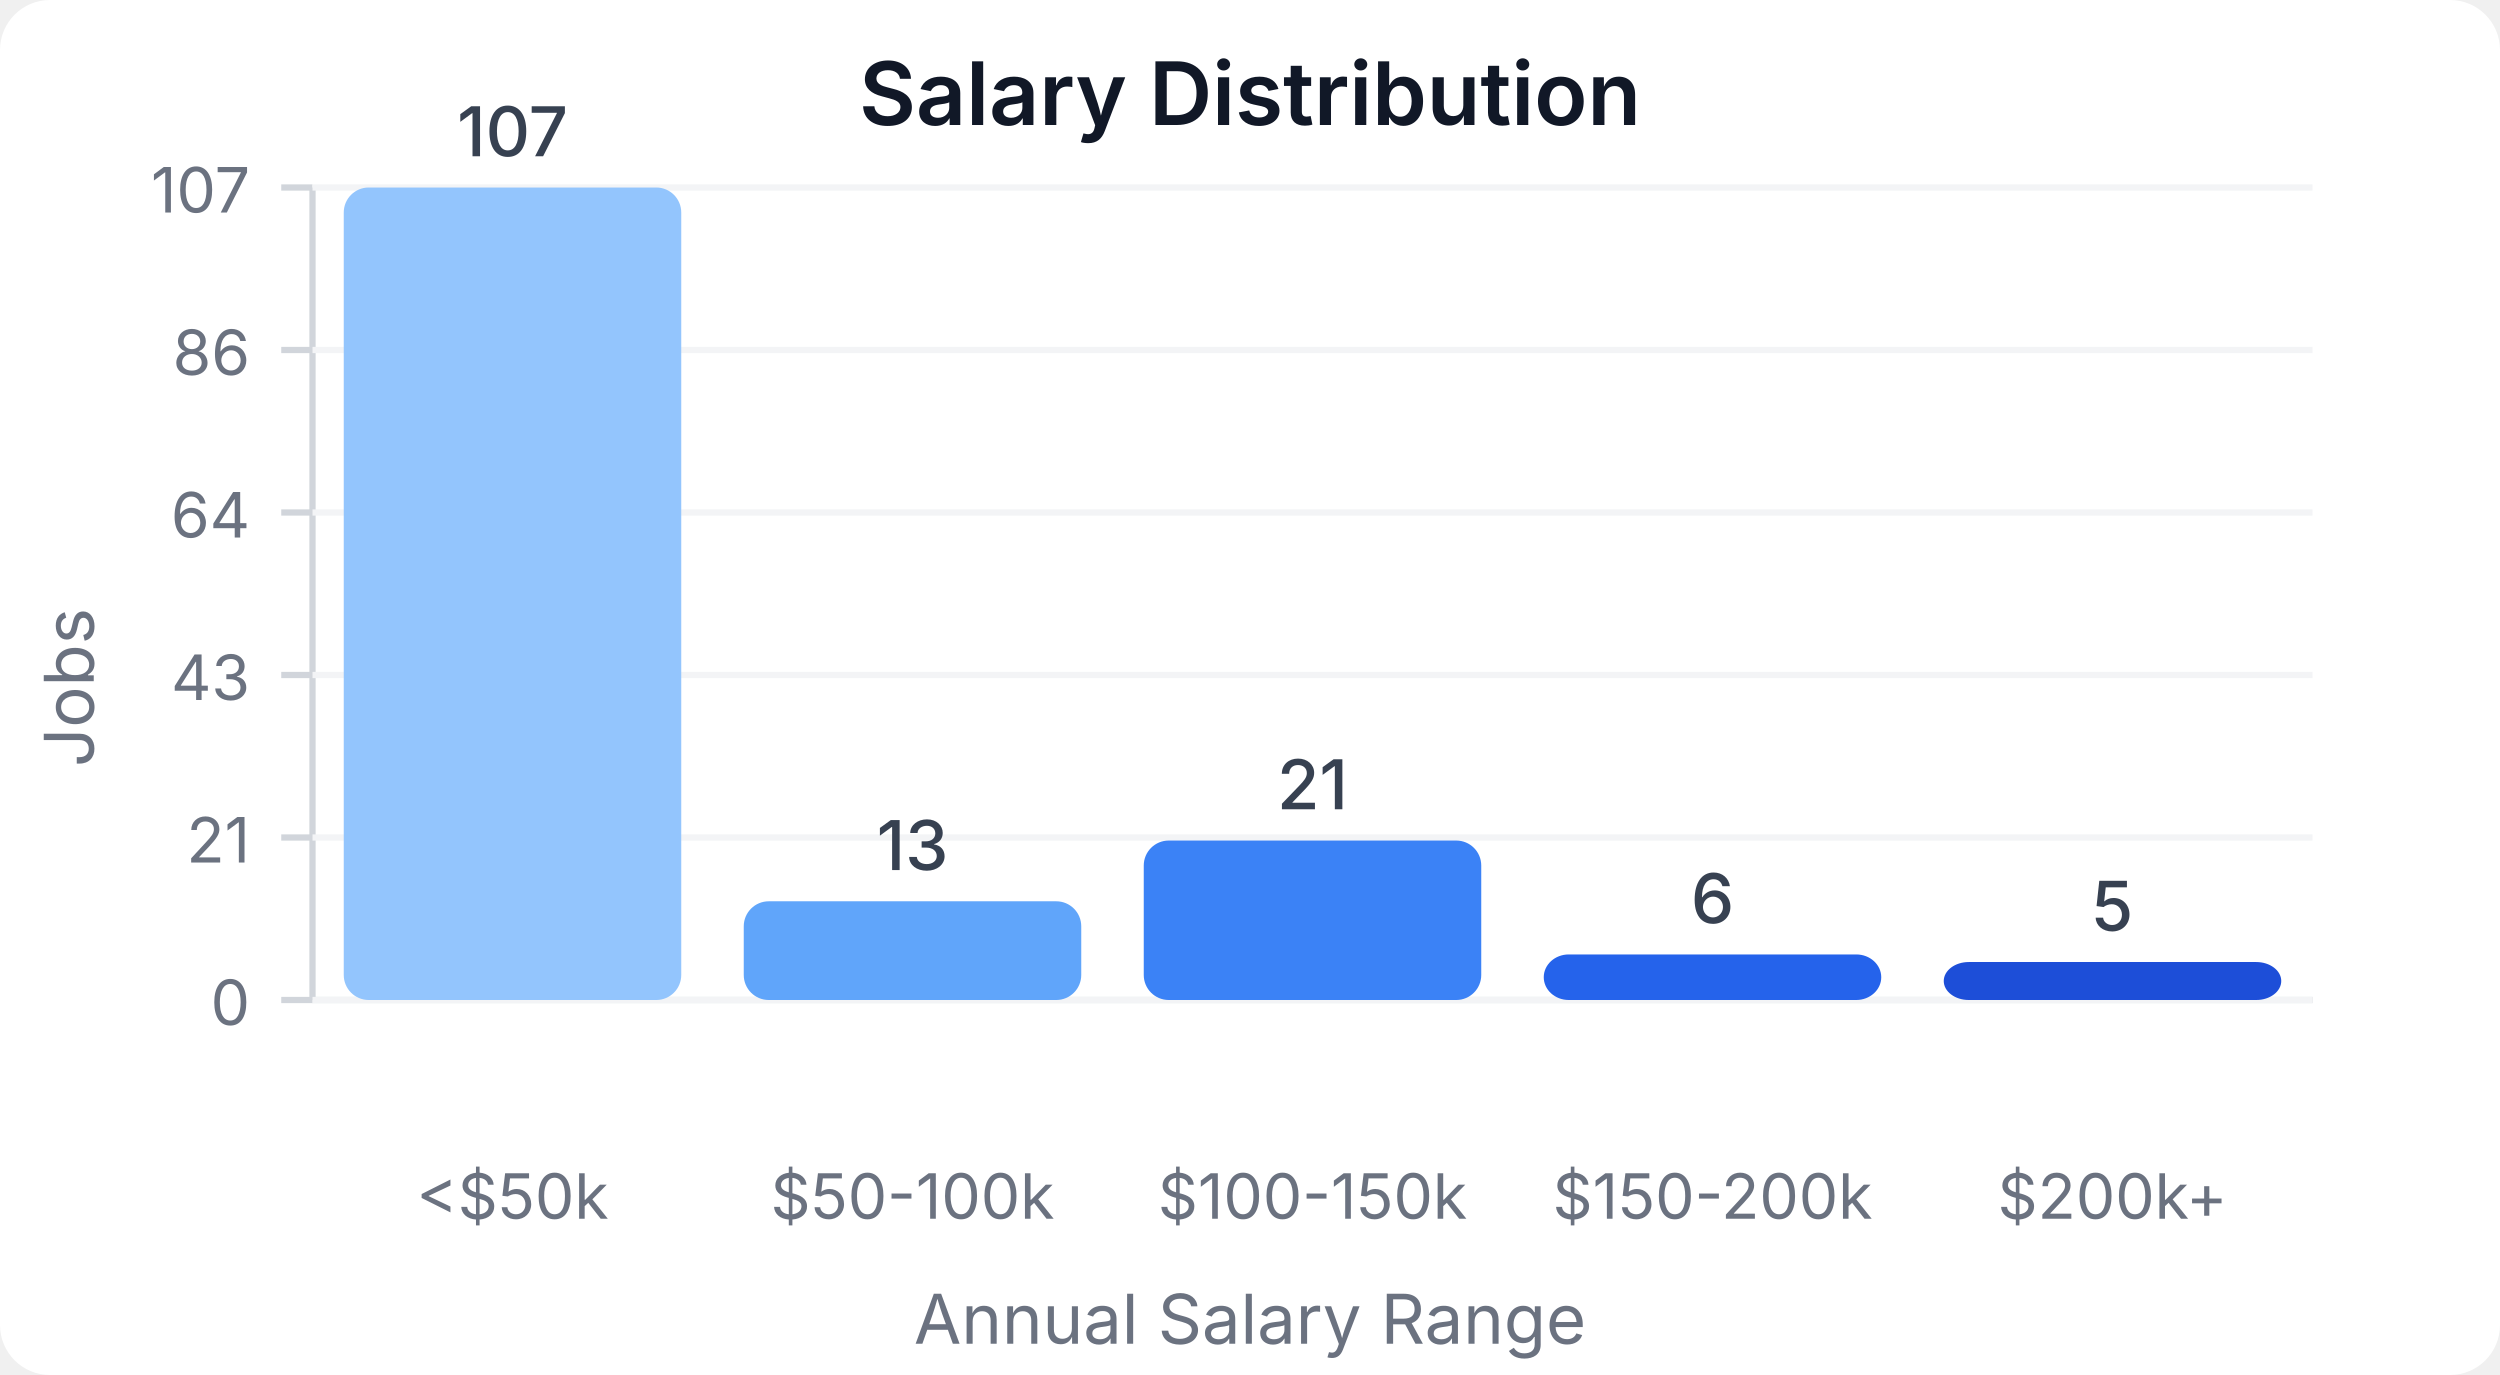
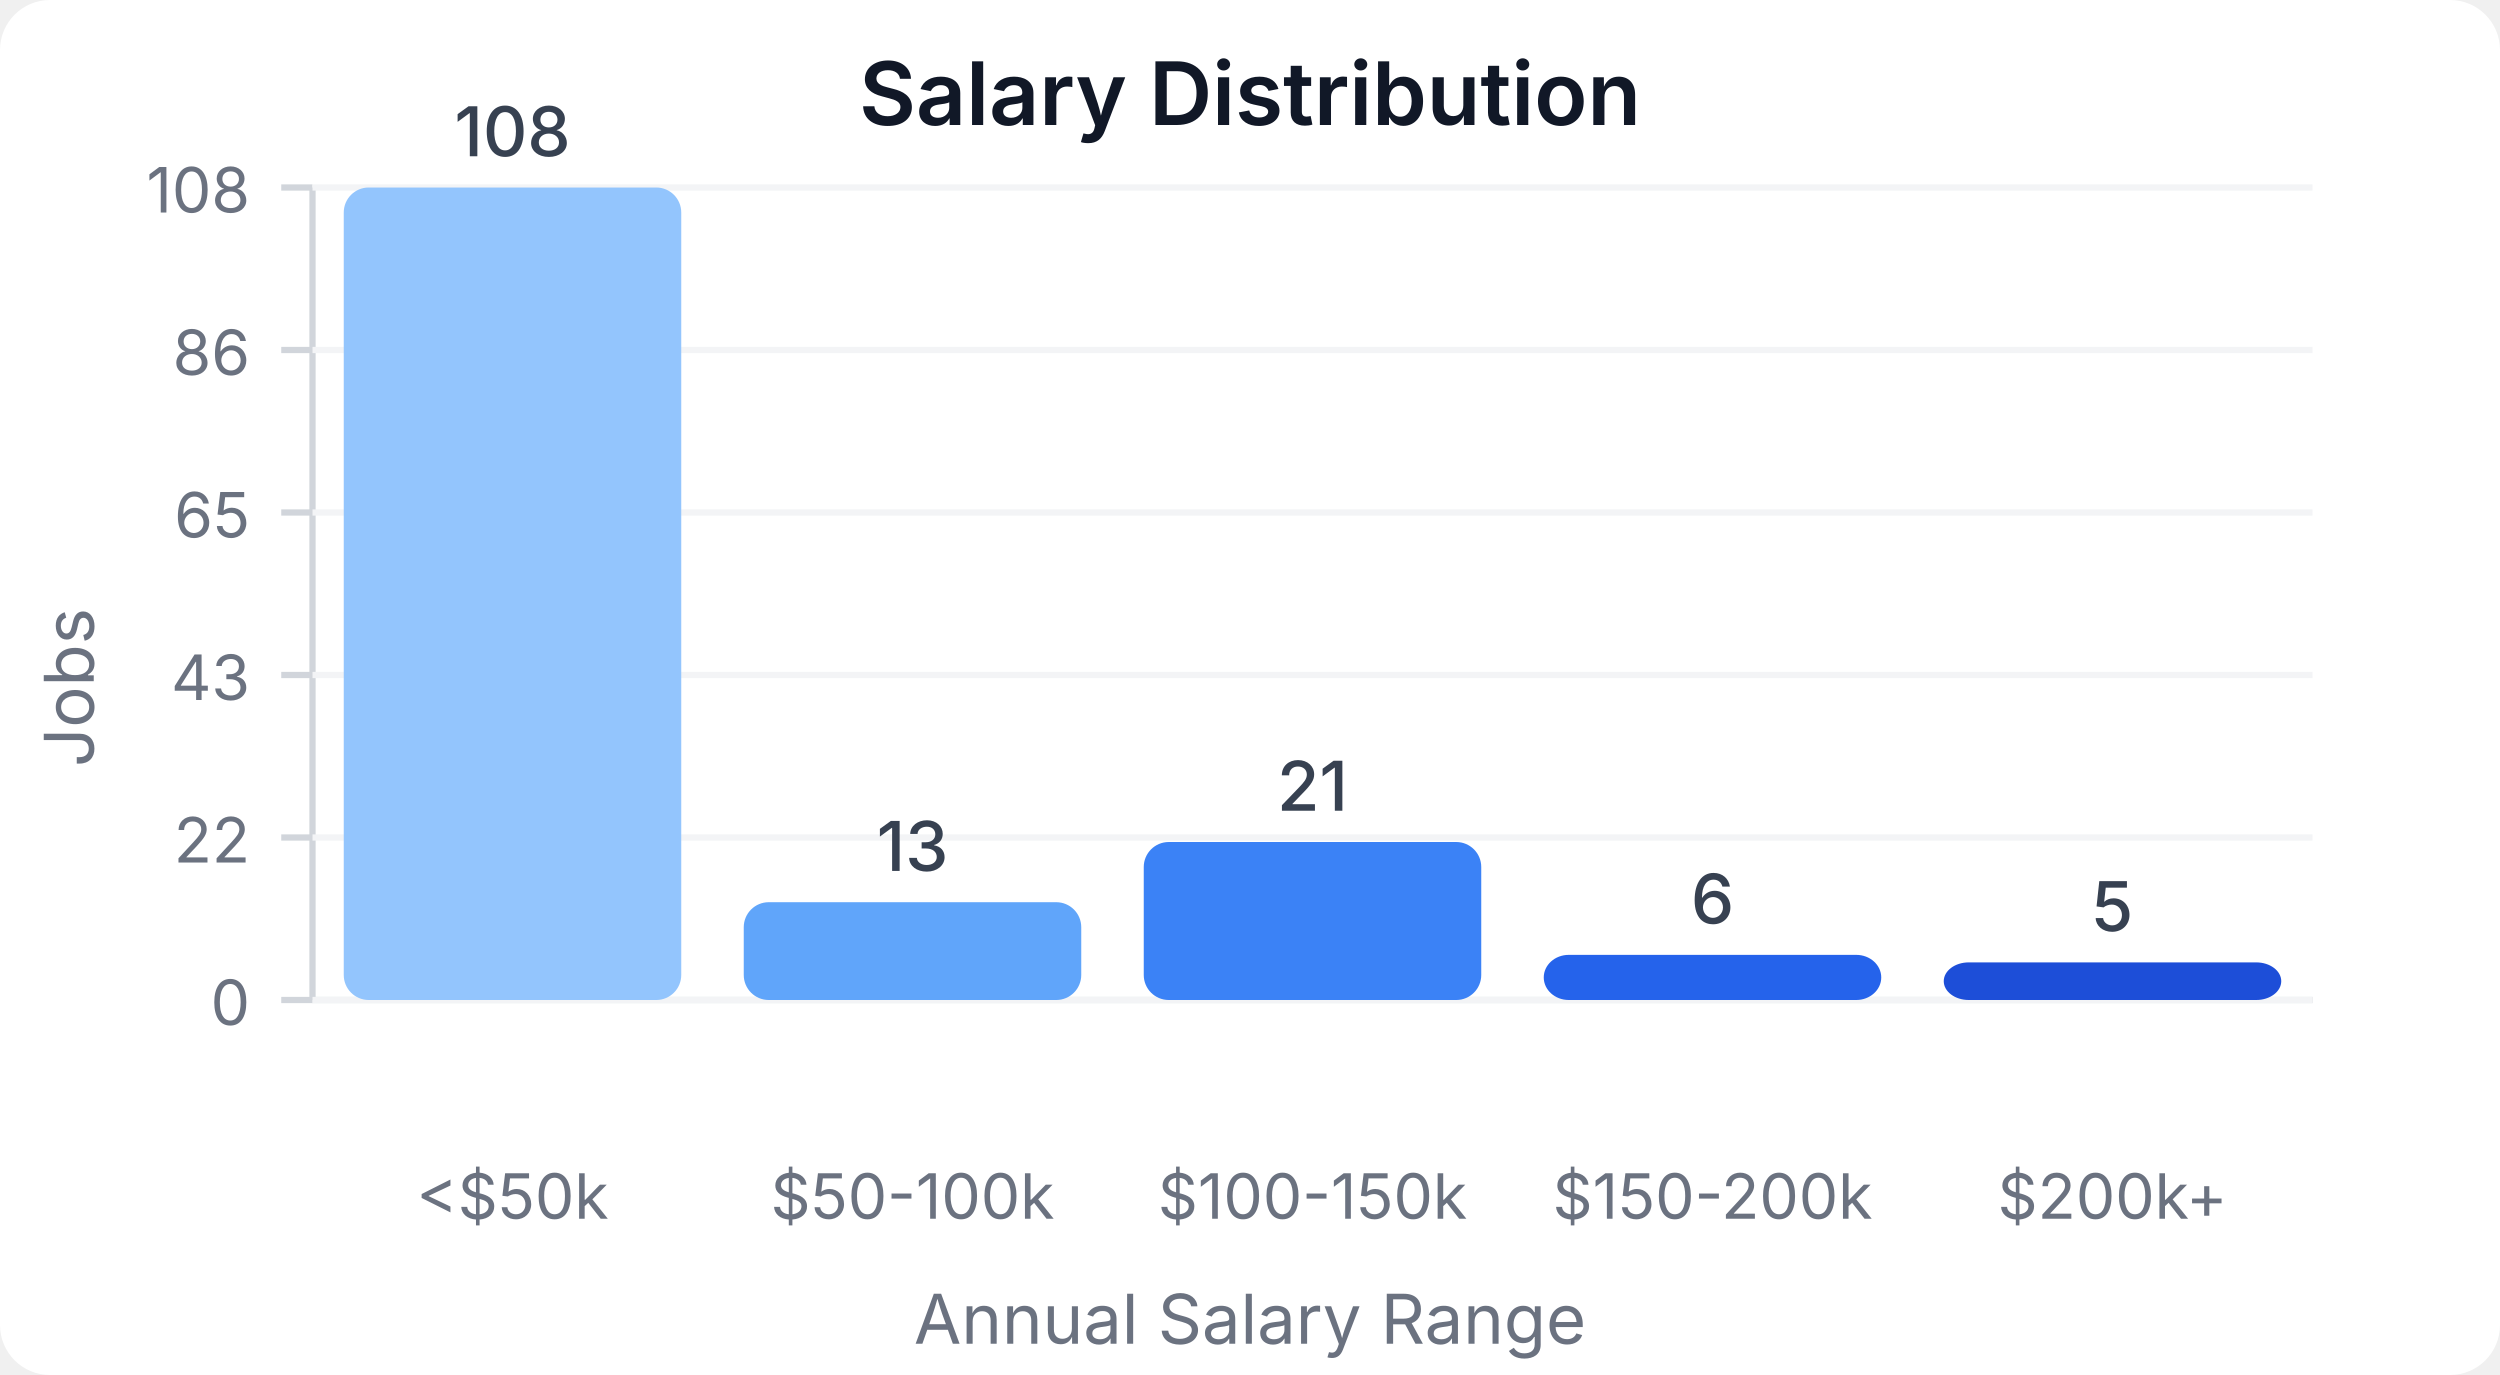
<svg xmlns="http://www.w3.org/2000/svg" width="400" height="220" viewBox="0 0 400 220">
  <style>
    text { font-family: system-ui, -apple-system, sans-serif; }
  </style>
  <rect width="400" height="220" fill="#ffffff" rx="8" />
  <text x="200" y="20" text-anchor="middle" font-size="14" font-weight="600" fill="#111827">Salary Distribution</text>
  <line x1="50" y1="30" x2="50" y2="160" stroke="#d1d5db" stroke-width="1" />
  <line x1="50" y1="160" x2="370" y2="160" stroke="#d1d5db" stroke-width="1" />
  <line x1="45" y1="160" x2="50" y2="160" stroke="#d1d5db" stroke-width="1" />
  <text x="40" y="164" text-anchor="end" font-size="10" fill="#6b7280">0</text>
  <line x1="50" y1="160" x2="370" y2="160" stroke="#f3f4f6" stroke-width="1" />
  <line x1="45" y1="134" x2="50" y2="134" stroke="#d1d5db" stroke-width="1" />
-   <text x="40" y="138" text-anchor="end" font-size="10" fill="#6b7280">21</text>
+   <text x="40" y="138" text-anchor="end" font-size="10" fill="#6b7280">22</text>
  <line x1="50" y1="134" x2="370" y2="134" stroke="#f3f4f6" stroke-width="1" />
  <line x1="45" y1="108" x2="50" y2="108" stroke="#d1d5db" stroke-width="1" />
  <text x="40" y="112" text-anchor="end" font-size="10" fill="#6b7280">43</text>
  <line x1="50" y1="108" x2="370" y2="108" stroke="#f3f4f6" stroke-width="1" />
  <line x1="45" y1="82" x2="50" y2="82" stroke="#d1d5db" stroke-width="1" />
-   <text x="40" y="86" text-anchor="end" font-size="10" fill="#6b7280">64</text>
+   <text x="40" y="86" text-anchor="end" font-size="10" fill="#6b7280">65</text>
  <line x1="50" y1="82" x2="370" y2="82" stroke="#f3f4f6" stroke-width="1" />
  <line x1="45" y1="56" x2="50" y2="56" stroke="#d1d5db" stroke-width="1" />
  <text x="40" y="60" text-anchor="end" font-size="10" fill="#6b7280">86</text>
  <line x1="50" y1="56" x2="370" y2="56" stroke="#f3f4f6" stroke-width="1" />
  <line x1="45" y1="30" x2="50" y2="30" stroke="#d1d5db" stroke-width="1" />
-   <text x="40" y="34" text-anchor="end" font-size="10" fill="#6b7280">107</text>
+   <text x="40" y="34" text-anchor="end" font-size="10" fill="#6b7280">108</text>
  <line x1="50" y1="30" x2="370" y2="30" stroke="#f3f4f6" stroke-width="1" />
  <rect x="55" y="30" width="54" height="130" fill="#93c5fd" rx="4" />
-   <text x="82" y="25" text-anchor="middle" font-size="11" fill="#374151" font-weight="500">107</text>
+   <text x="82" y="25" text-anchor="middle" font-size="11" fill="#374151" font-weight="500">108</text>
  <text x="82" y="195" text-anchor="middle" font-size="10" fill="#6b7280">&lt;$50k</text>
-   <rect x="119" y="144.206" width="54" height="15.794" fill="#60a5fa" rx="4" />
-   <text x="146" y="139.206" text-anchor="middle" font-size="11" fill="#374151" font-weight="500">13</text>
+   <rect x="119" y="144.352" width="54" height="15.648" fill="#60a5fa" rx="4" />
+   <text x="146" y="139.352" text-anchor="middle" font-size="11" fill="#374151" font-weight="500">13</text>
  <text x="146" y="195" text-anchor="middle" font-size="10" fill="#6b7280">$50-100k</text>
-   <rect x="183" y="134.486" width="54" height="25.514" fill="#3b82f6" rx="4" />
-   <text x="210" y="129.486" text-anchor="middle" font-size="11" fill="#374151" font-weight="500">21</text>
+   <rect x="183" y="134.722" width="54" height="25.278" fill="#3b82f6" rx="4" />
+   <text x="210" y="129.722" text-anchor="middle" font-size="11" fill="#374151" font-weight="500">21</text>
  <text x="210" y="195" text-anchor="middle" font-size="10" fill="#6b7280">$100-150k</text>
-   <rect x="247" y="152.71" width="54" height="7.29" fill="#2563eb" rx="4" />
-   <text x="274" y="147.71" text-anchor="middle" font-size="11" fill="#374151" font-weight="500">6</text>
+   <rect x="247" y="152.778" width="54" height="7.222" fill="#2563eb" rx="4" />
+   <text x="274" y="147.778" text-anchor="middle" font-size="11" fill="#374151" font-weight="500">6</text>
  <text x="274" y="195" text-anchor="middle" font-size="10" fill="#6b7280">$150-200k</text>
-   <rect x="311" y="153.925" width="54" height="6.075" fill="#1d4ed8" rx="4" />
-   <text x="338" y="148.925" text-anchor="middle" font-size="11" fill="#374151" font-weight="500">5</text>
+   <rect x="311" y="153.981" width="54" height="6.019" fill="#1d4ed8" rx="4" />
+   <text x="338" y="148.981" text-anchor="middle" font-size="11" fill="#374151" font-weight="500">5</text>
  <text x="338" y="195" text-anchor="middle" font-size="10" fill="#6b7280">$200k+</text>
  <text x="15" y="110" text-anchor="middle" font-size="11" fill="#6b7280" transform="rotate(-90, 15, 110)">Jobs</text>
  <text x="200" y="215" text-anchor="middle" font-size="11" fill="#6b7280">Annual Salary Range</text>
</svg>
